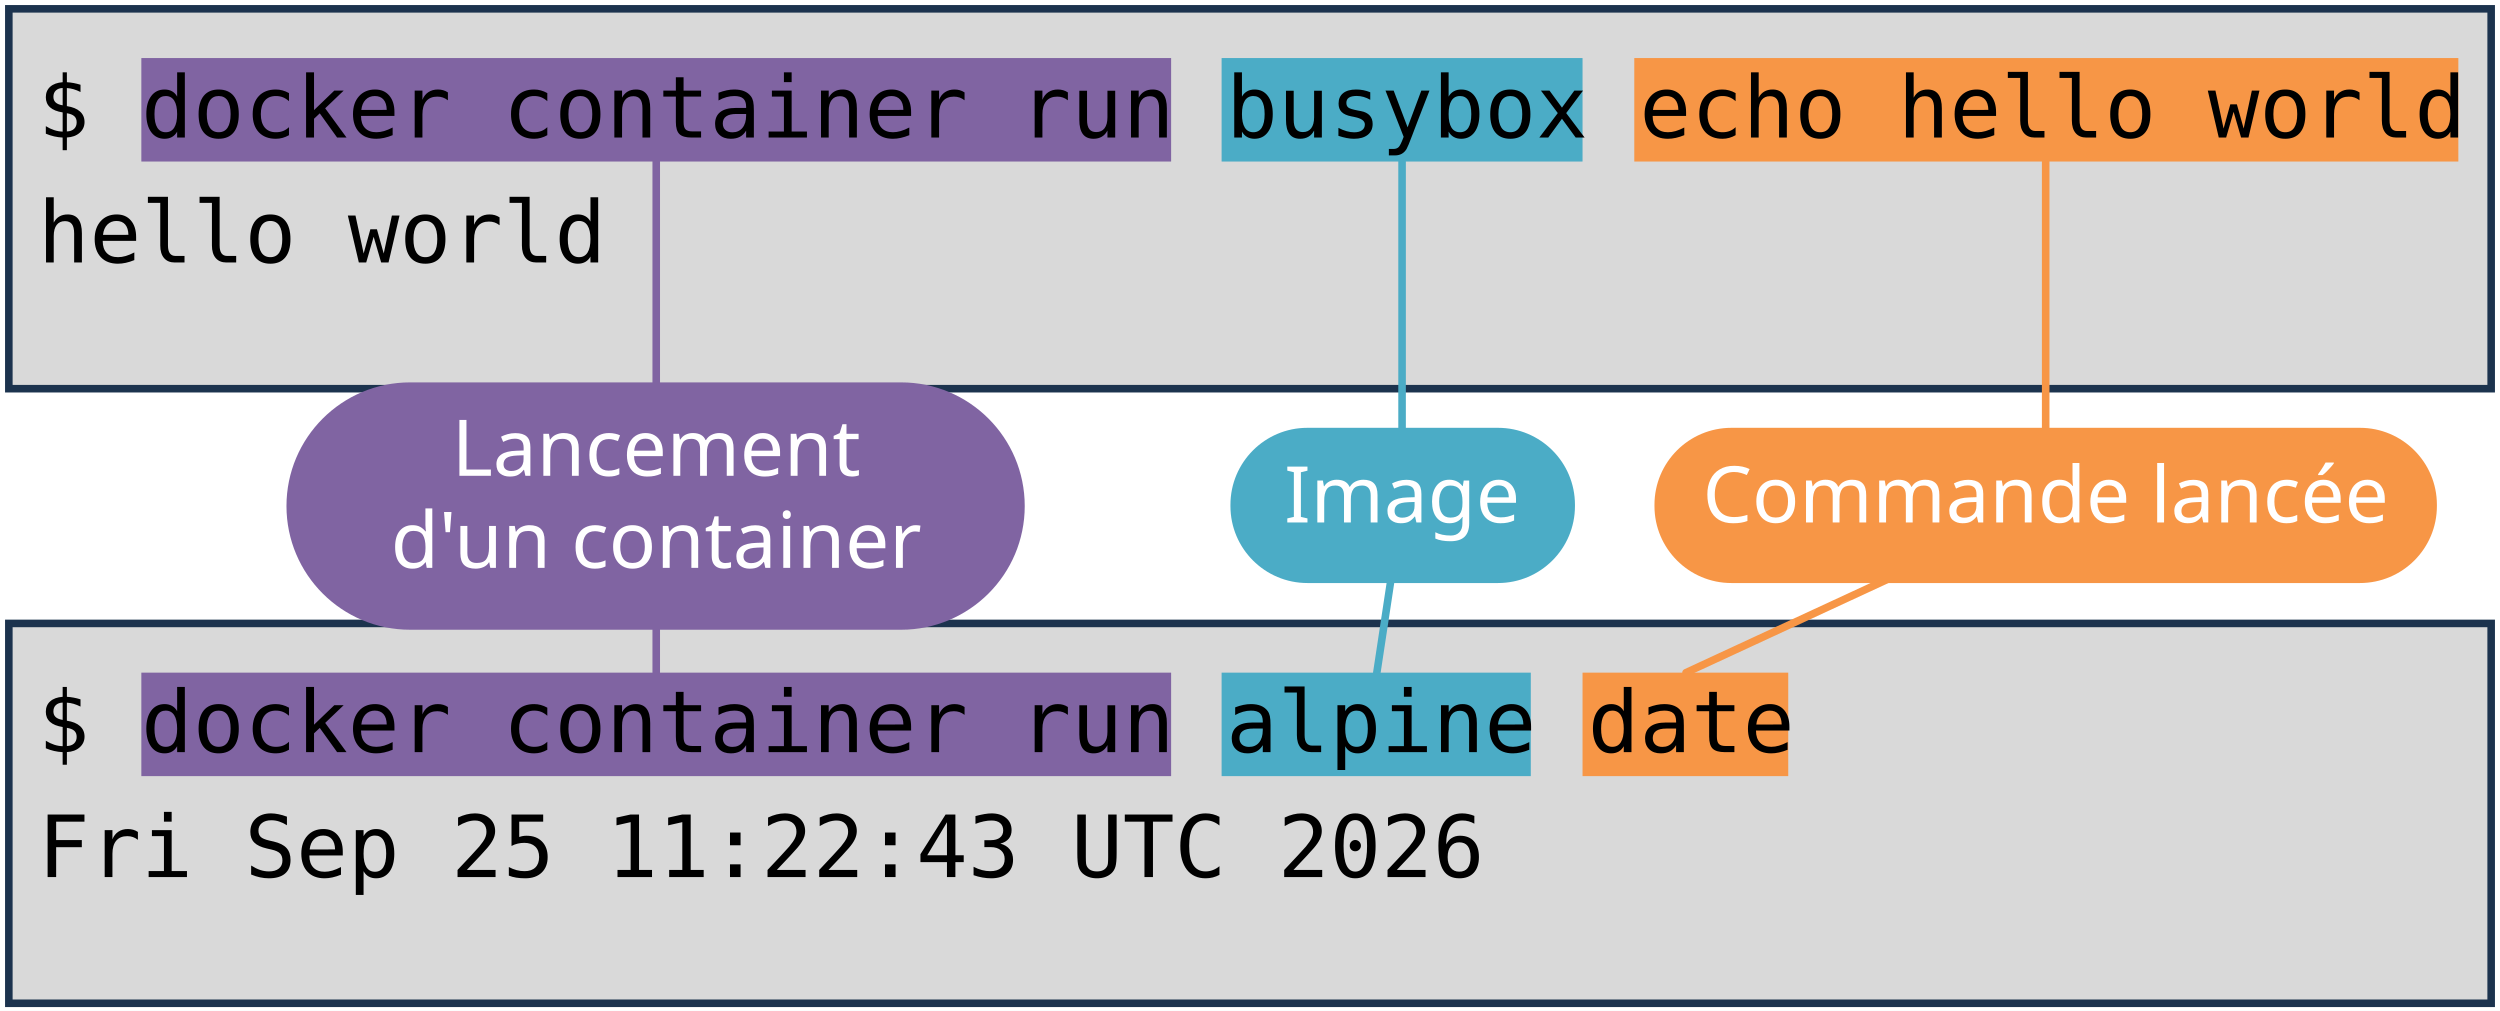
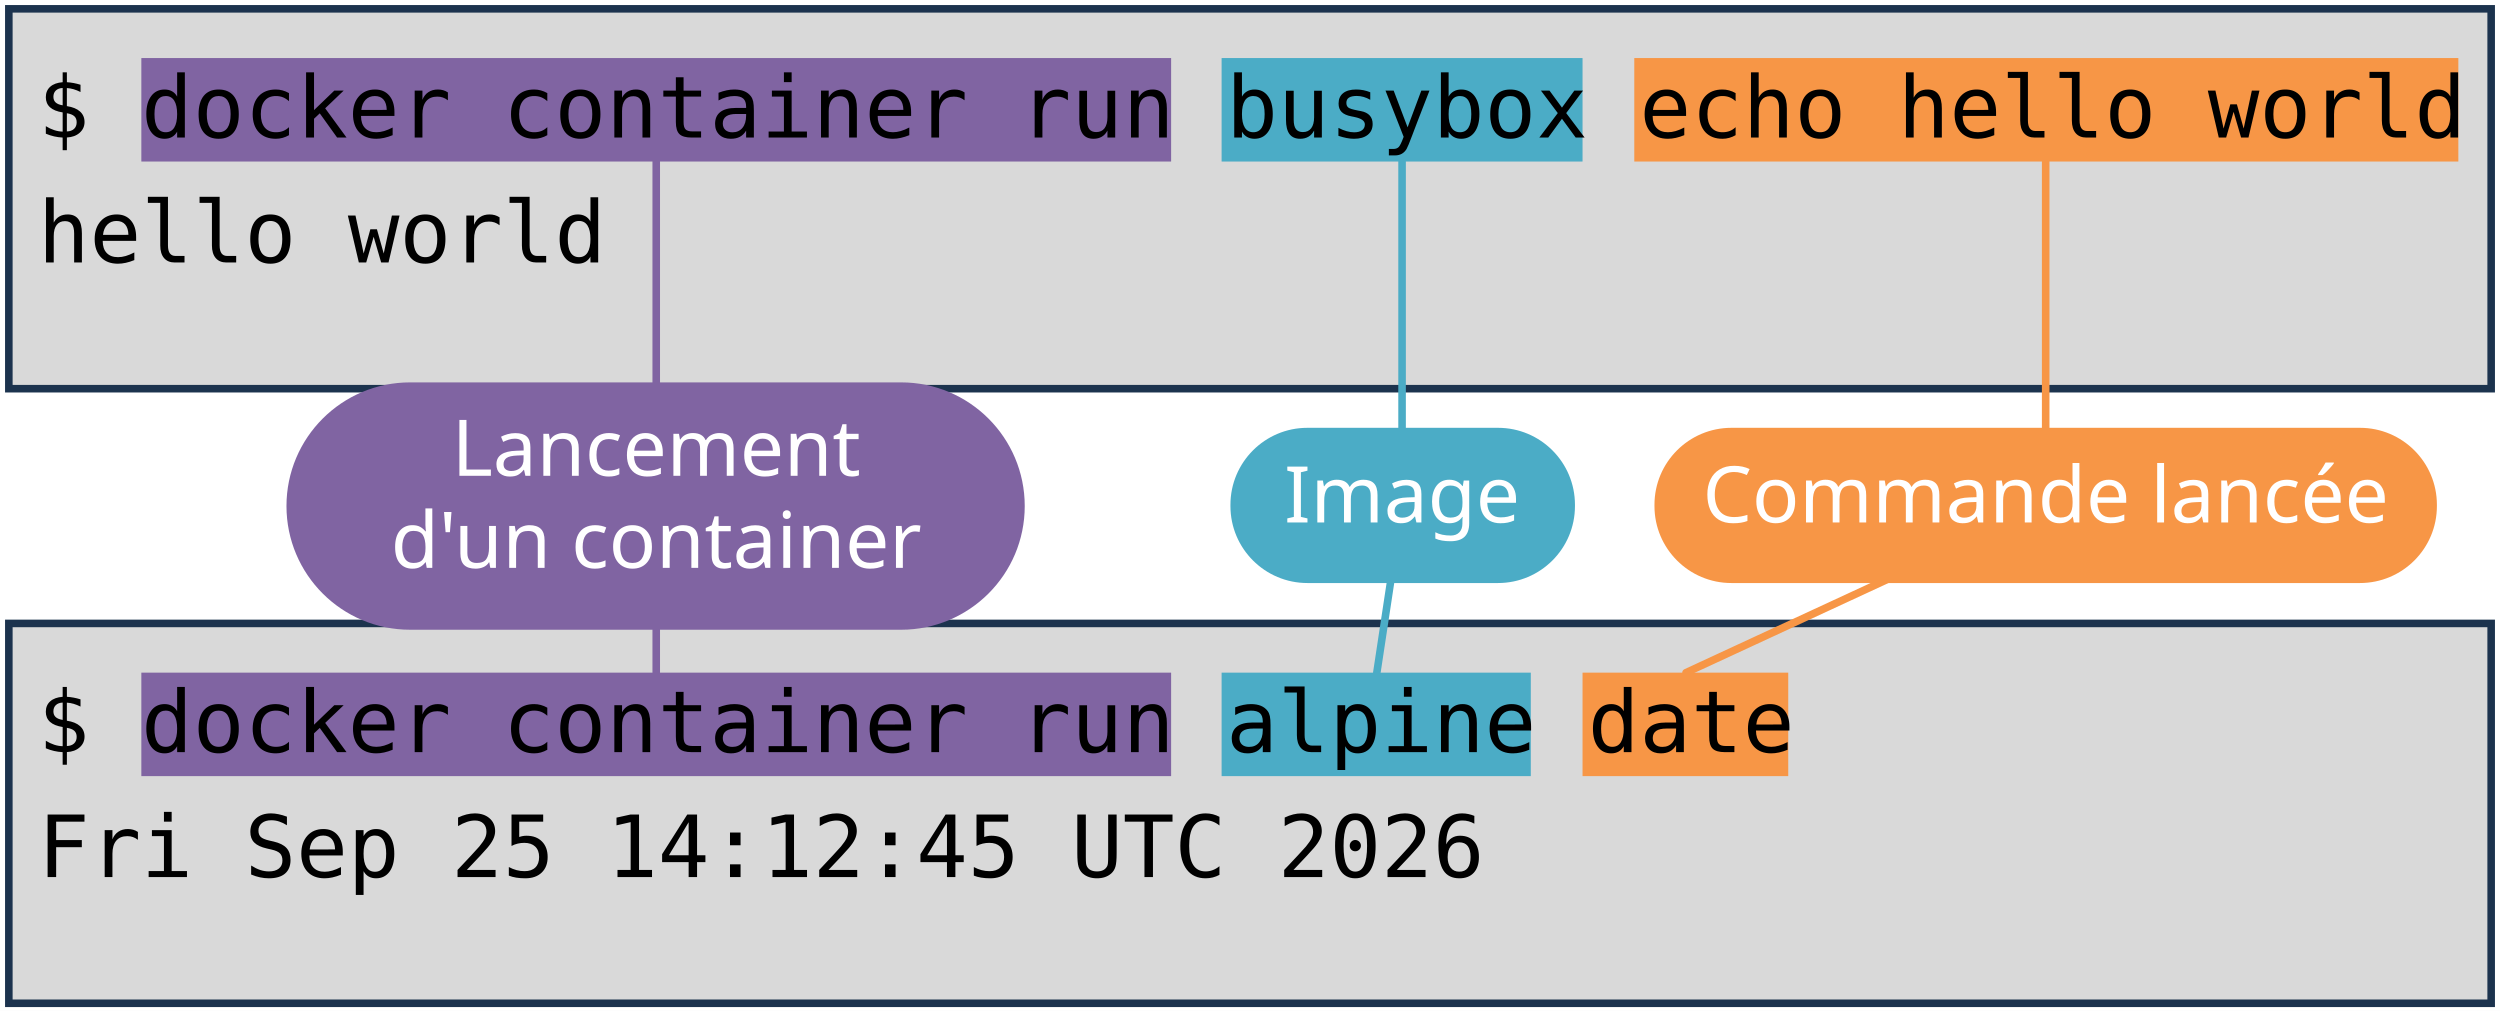
<svg xmlns="http://www.w3.org/2000/svg" viewBox="0 0 1981 801" width="1981" height="801" role="img" aria-label="Deux terminaux : docker container run busybox echo hello world, et docker container run alpine date. Annotations : lancement d'un container, image, commande lancée.">
  <style>
    .code { font-family: "DejaVu Sans Mono", Menlo, Consolas, monospace; font-size: 68px; fill: #000000; }
    .pill { font-family: "Trebuchet MS", "Century Gothic", Verdana, sans-serif; font-size: 62px; text-anchor: middle; }
  </style>
  <rect width="1981" height="801" fill="#FFFFFF" />
  <rect x="7" y="7" width="1967" height="301" fill="#D9D9D9" stroke="#1C334E" stroke-width="6" />
  <rect x="7" y="494" width="1967" height="301" fill="#D9D9D9" stroke="#1C334E" stroke-width="6" />
  <rect x="112" y="46" width="816" height="82" fill="#8064A2" />
  <rect x="112" y="533" width="816" height="82" fill="#8064A2" />
  <rect x="968" y="46" width="286" height="82" fill="#4BACC6" />
  <rect x="968" y="533" width="245" height="82" fill="#4BACC6" />
  <rect x="1295" y="46" width="653" height="82" fill="#F79646" />
  <rect x="1254" y="533" width="163" height="82" fill="#F79646" />
  <text x="30" y="109" class="code" xml:space="preserve">$ docker container run busybox echo hello world</text>
  <text x="30" y="208" class="code" xml:space="preserve">hello world</text>
  <text x="30" y="596" class="code" xml:space="preserve">$ docker container run alpine date</text>
-   <text x="30" y="695" class="code" xml:space="preserve">Fri Sep 25 11:22:43 UTC 2026</text>
+   <text x="30" y="695" class="code" xml:space="preserve">Fri Sep 25 14:12:45 UTC 2026</text>
  <path d="M 520 401 L 520 128" stroke="#8064A2" stroke-width="6" fill="none" stroke-linecap="round" />
  <path d="M 520 401 L 520 533" stroke="#8064A2" stroke-width="6" fill="none" stroke-linecap="round" />
  <rect x="227" y="303" width="585" height="196" rx="98" fill="#8064A2" />
  <text x="520" y="377" class="pill" fill="#FFFFFF">Lancement</text>
  <text x="520" y="450" class="pill" fill="#FFFFFF">d'un container</text>
  <path d="M 1111 401 L 1111 128" stroke="#4BACC6" stroke-width="6" fill="none" stroke-linecap="round" />
  <path d="M 1111 401 L 1091 533" stroke="#4BACC6" stroke-width="6" fill="none" stroke-linecap="round" />
  <rect x="975" y="339" width="273" height="123" rx="61" fill="#4BACC6" />
  <text x="1111" y="414" class="pill" fill="#FFFFFF">Image</text>
  <path d="M 1621 401 L 1621 128" stroke="#F79646" stroke-width="6" fill="none" stroke-linecap="round" />
  <path d="M 1621 401 L 1336 533" stroke="#F79646" stroke-width="6" fill="none" stroke-linecap="round" />
  <rect x="1311" y="339" width="620" height="123" rx="61" fill="#F79646" />
  <text x="1621" y="414" class="pill" fill="#FFFFFF">Commande lancée</text>
</svg>
